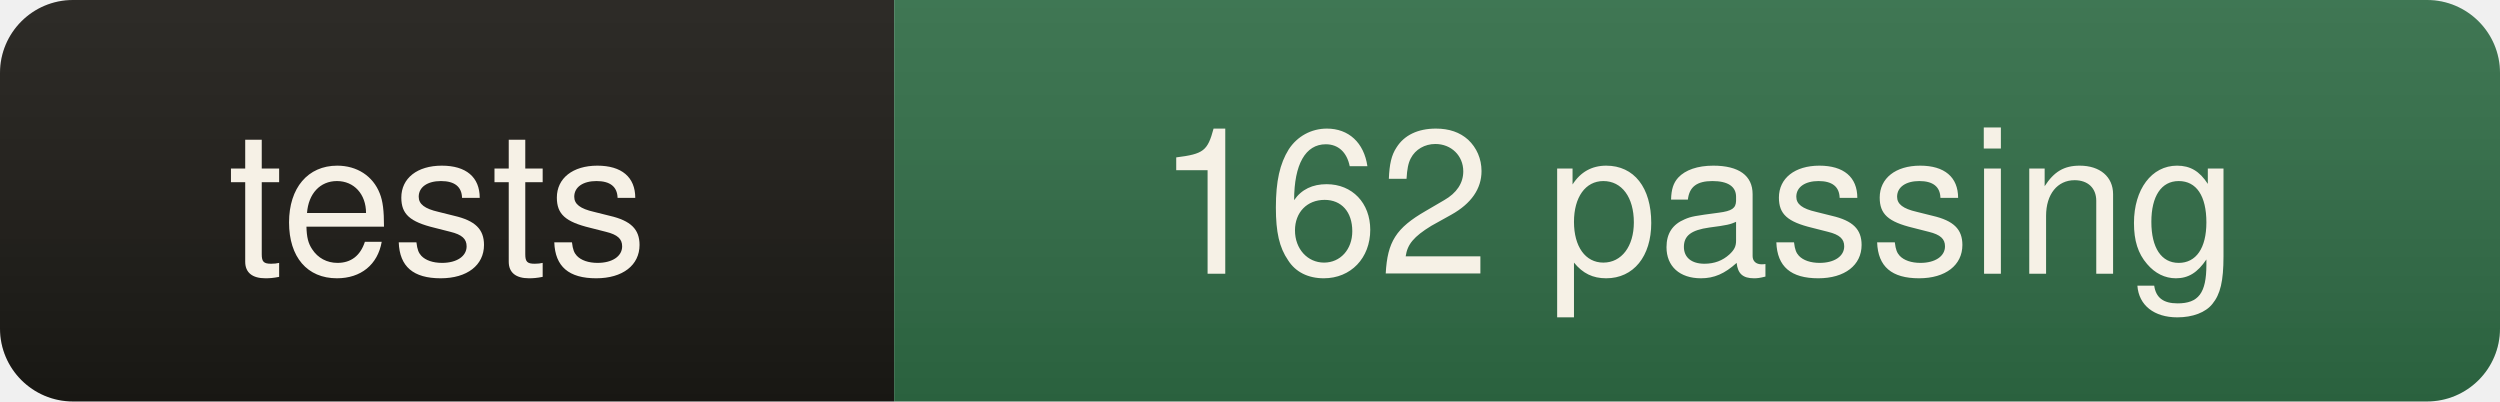
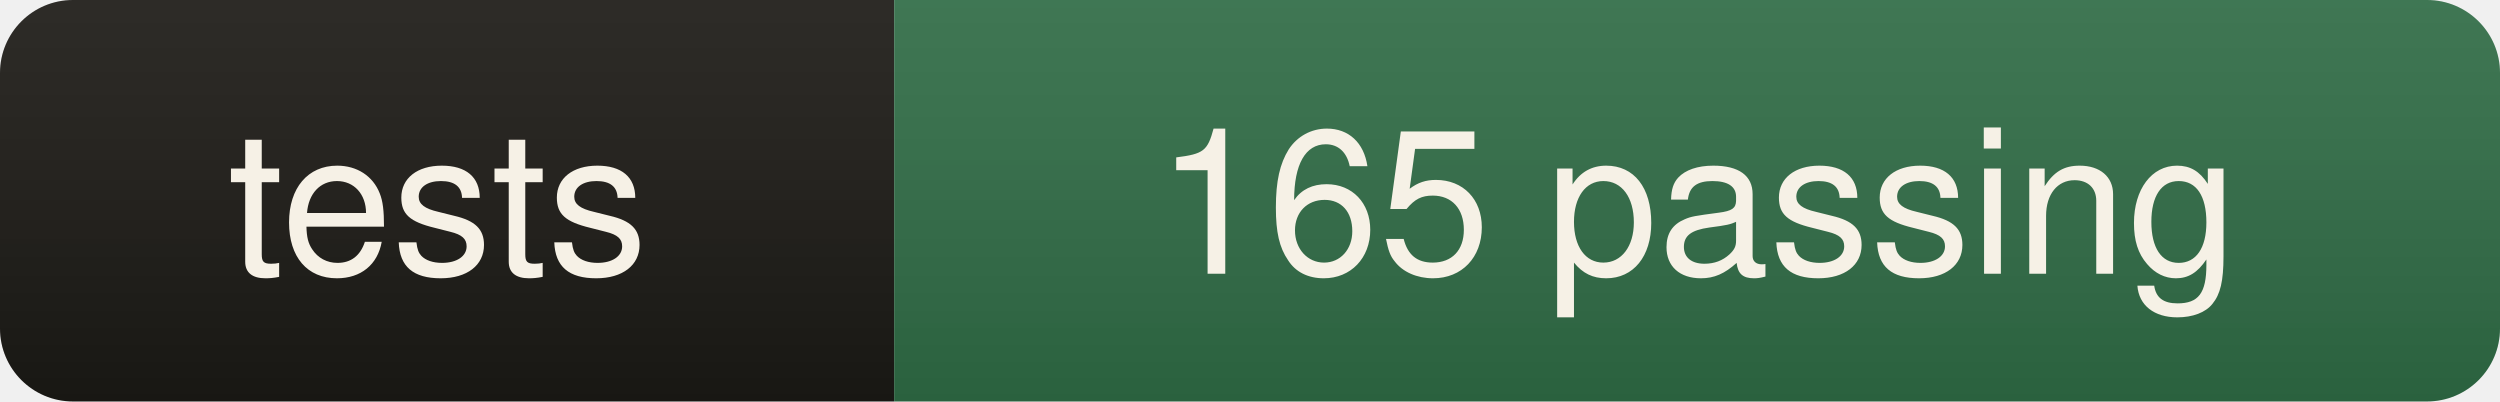
- <svg xmlns="http://www.w3.org/2000/svg" width="137" height="22" role="img" aria-label="tests: 162 passing">
+ <svg xmlns="http://www.w3.org/2000/svg" width="137" height="22" role="img" aria-label="tests: 165 passing">
  <linearGradient id="s" x2="0" y2="100%">
    <stop offset="0" stop-color="#fff" stop-opacity=".08" />
    <stop offset="1" stop-color="#000" stop-opacity=".10" />
  </linearGradient>
  <clipPath id="r">
    <rect width="137" height="22" rx="4" fill="#fff" />
  </clipPath>
  <g clip-path="url(#r)">
    <rect width="49" height="22" fill="#1b1915" />
    <rect x="49" width="88" height="22" fill="#2f6b45" />
    <rect width="137" height="22" fill="url(#s)" />
  </g>
  <g fill="#f6f1e6" font-family="ui-sans-serif,Segoe UI,Helvetica,Arial,sans-serif" font-size="11" text-anchor="middle">
    <text x="24" y="15">tests</text>
-     <text x="93" y="15">162 passing</text>
+     <text x="93" y="15">165 passing</text>
  </g>
</svg>
